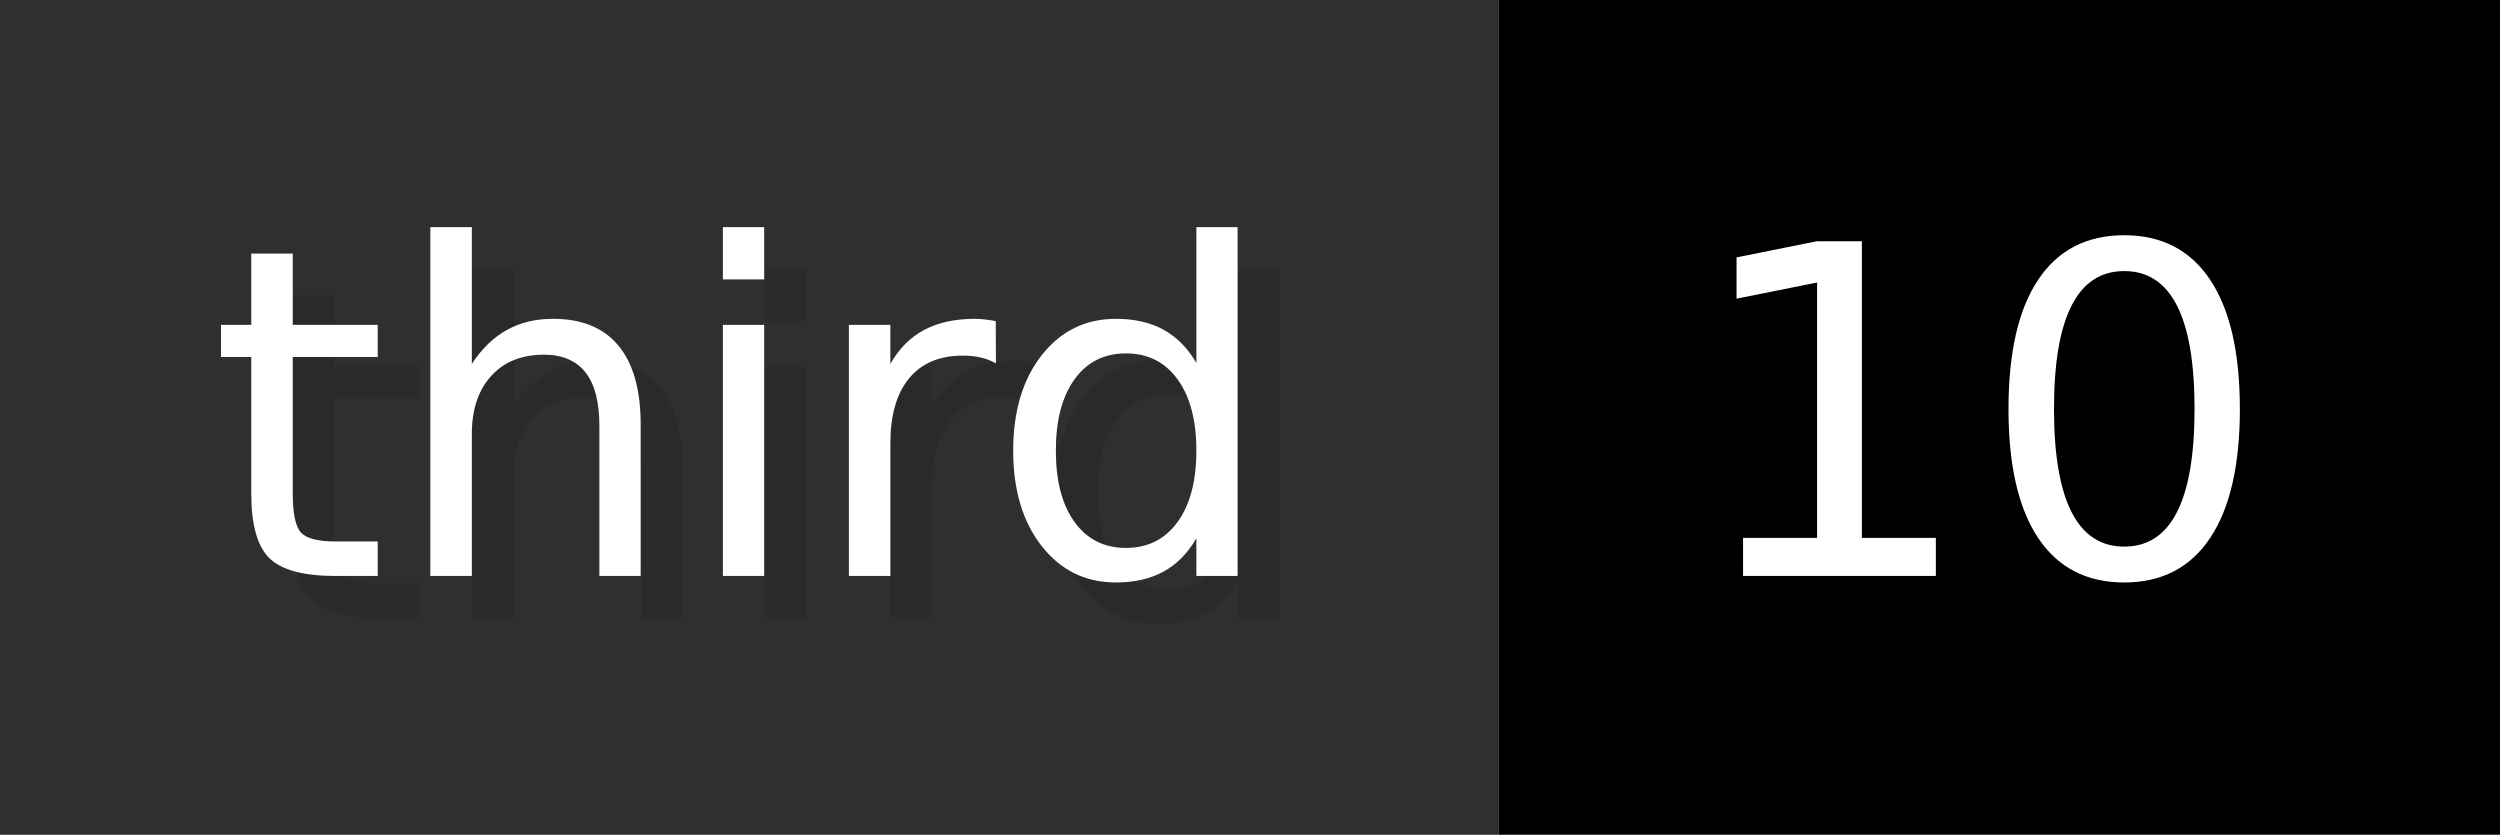
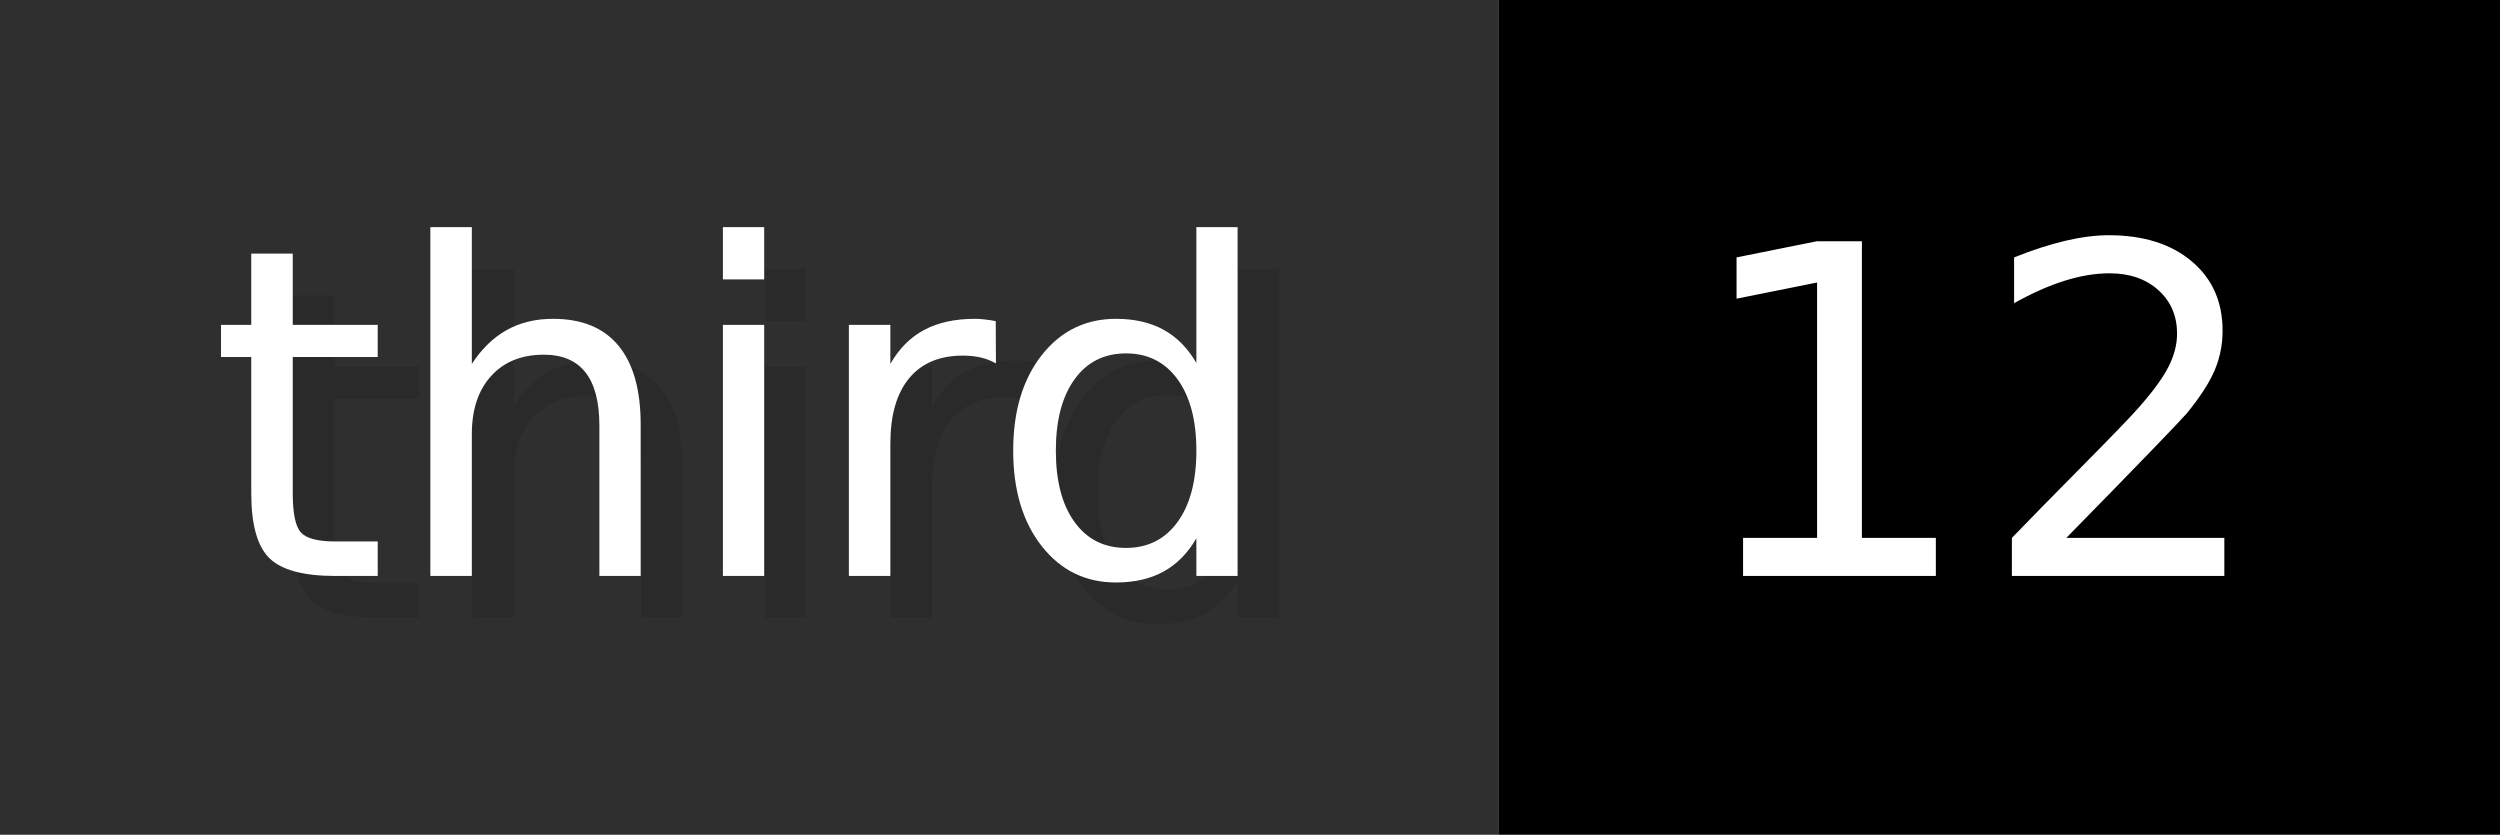
- <svg xmlns="http://www.w3.org/2000/svg" width="59.9" height="20" viewBox="0 0 599 200" role="img" aria-label="third: 10">
+ <svg xmlns="http://www.w3.org/2000/svg" width="59.9" height="20" viewBox="0 0 599 200" role="img" aria-label="third: 12">
  <g>
    <rect fill="#2F2F2F" width="359" height="200" />
    <rect fill="#" x="359" width="240" height="200" />
  </g>
  <g aria-hidden="true" fill="#fff" text-anchor="start" font-family="Verdana,DejaVu Sans,sans-serif" font-size="110">
    <text x="60" y="148" textLength="259" fill="#000" opacity="0.1">third</text>
    <text x="50" y="138" textLength="259">third</text>
-     <text x="414" y="148" textLength="140" fill="#000" opacity="0.1">10</text>
-     <text x="404" y="138" textLength="140">10</text>
+     <text x="414" y="148" textLength="140" fill="#000" opacity="0.1">12</text>
+     <text x="404" y="138" textLength="140">12</text>
  </g>
</svg>
